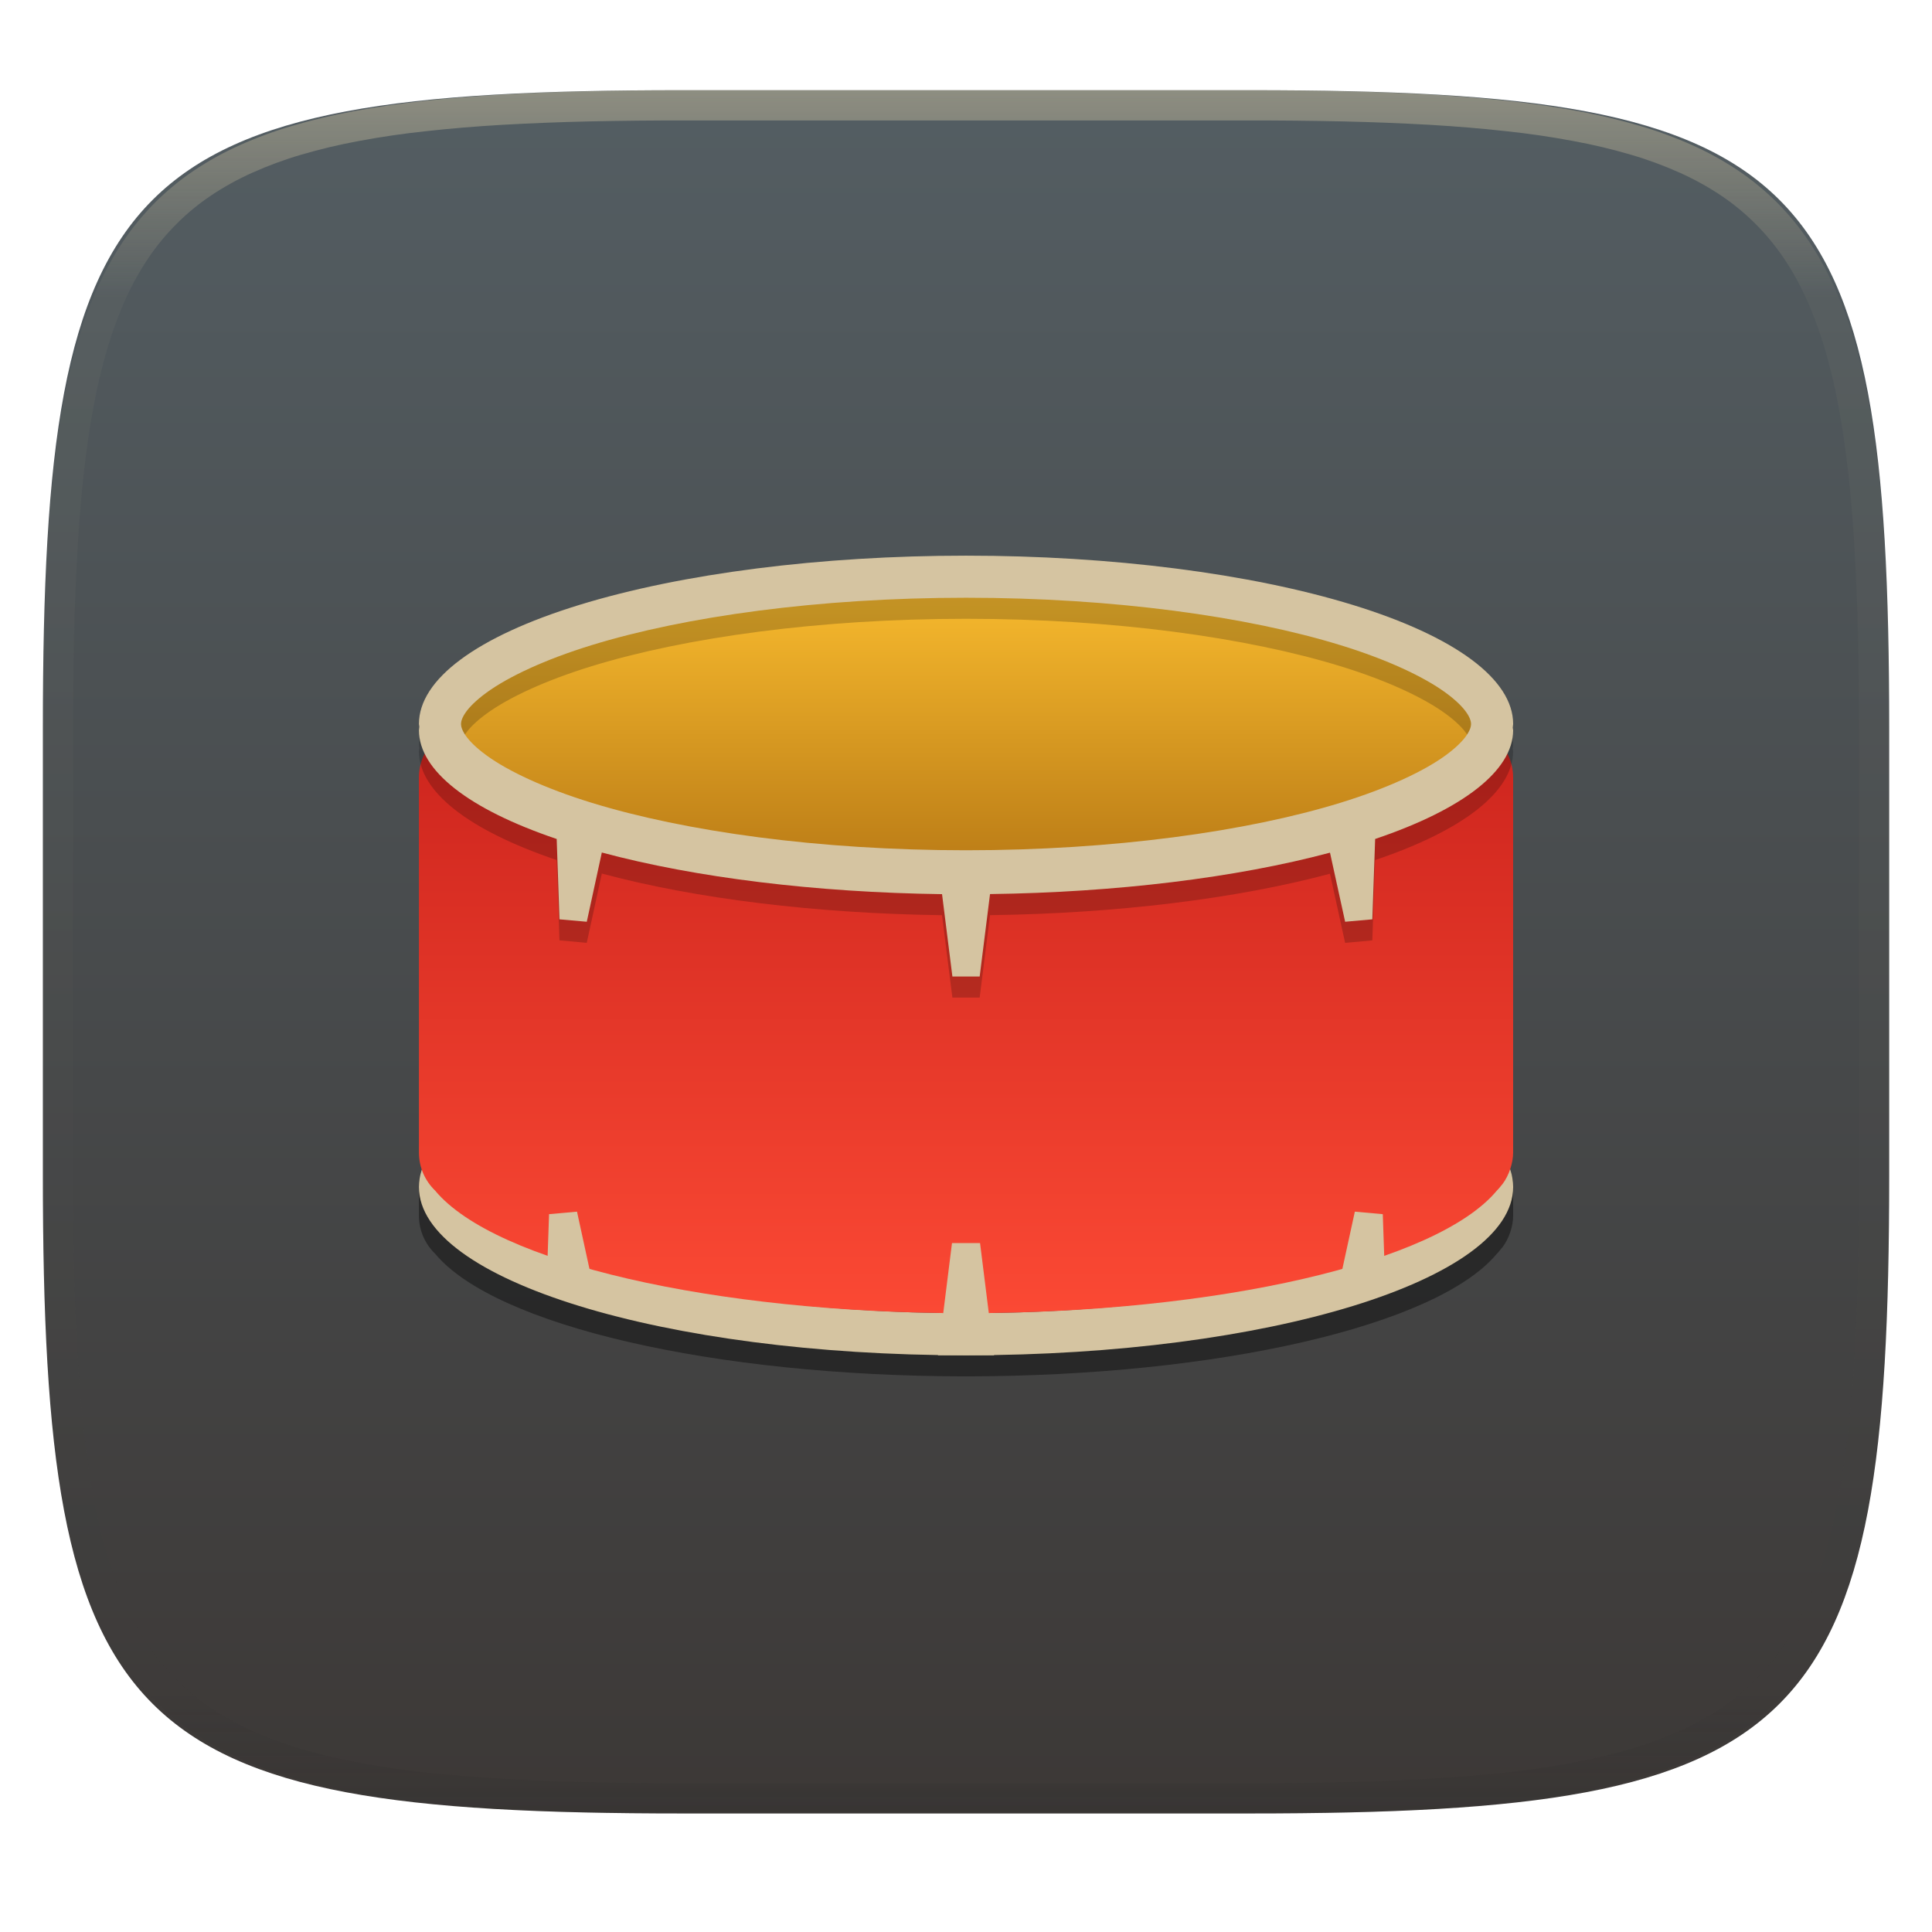
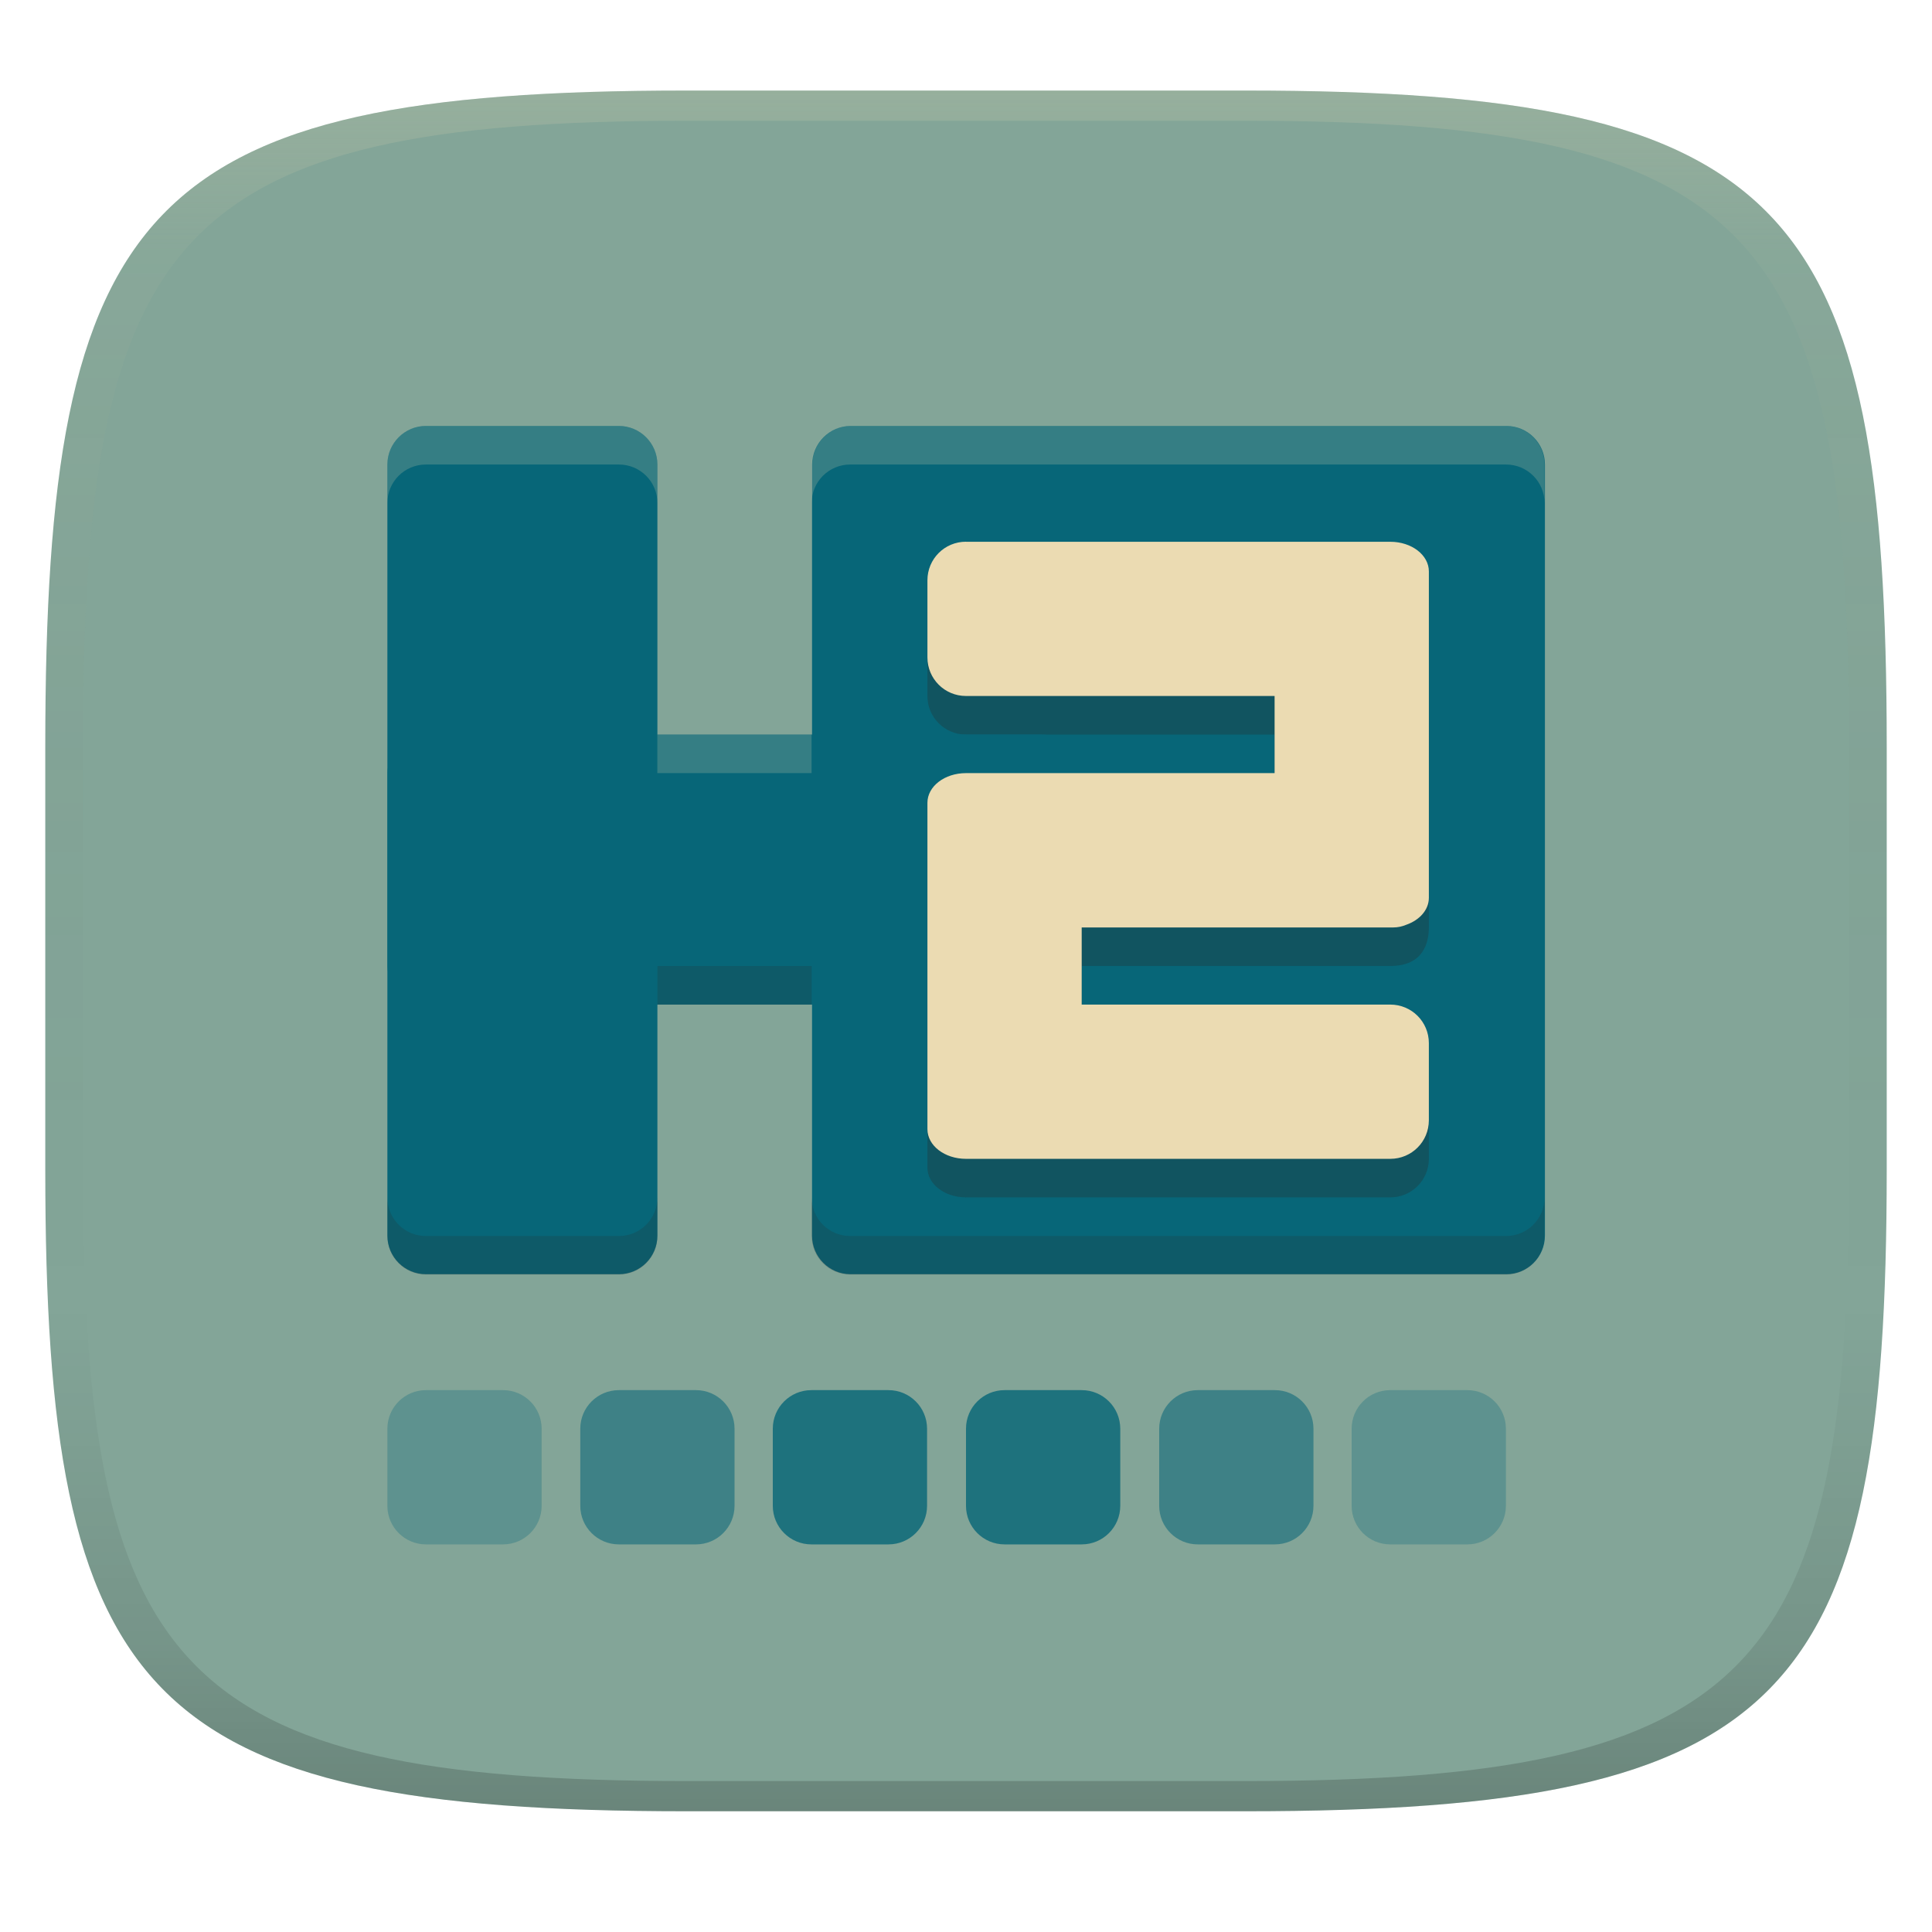
- <svg xmlns="http://www.w3.org/2000/svg" style="isolation:isolate" width="256" height="256" viewBox="0 0 256 256">
-   <g filter="url(#TsXDXxnbTLgue3np6Q6Jb5VCFHWXj7xL)">
-     <linearGradient id="_lgradient_67" x1="0" x2="0" y1="0" y2="1" gradientTransform="matrix(244.6483,0,0,228.3384,5.68,11.9516)" gradientUnits="userSpaceOnUse">
-       <stop offset="0%" style="stop-color:#545e63" />
-       <stop offset="100%" style="stop-color:#3c3836" />
+ <svg xmlns="http://www.w3.org/2000/svg" width="256" height="256" version="1.1">
+   <defs>
+     <linearGradient id="linearGradient31" x1=".5" x2=".5" y2="1" gradientTransform="matrix(244,0,0,228,5.986,12)" gradientUnits="userSpaceOnUse">
+       <stop stop-color="#ebdbb2" stop-opacity=".2" offset="0" />
+       <stop stop-color="#ebdbb2" stop-opacity=".05" offset=".1" />
+       <stop stop-opacity="0" offset=".704" />
+       <stop stop-opacity=".1" offset=".897" />
+       <stop stop-opacity=".2" offset="1" />
    </linearGradient>
-     <path fill="url(#_lgradient_67)" d="M 165.689 11.952 C 239.745 11.952 250.328 22.509 250.328 96.495 L 250.328 155.746 C 250.328 229.733 239.745 240.29 165.689 240.29 L 90.319 240.29 C 16.264 240.29 5.68 229.733 5.68 155.746 L 5.68 96.495 C 5.68 22.509 16.264 11.952 90.319 11.952 L 165.689 11.952 Z" />
-   </g>
-   <g opacity=".4">
-     <linearGradient id="_lgradient_68" x1=".517" x2=".517" y1="0" y2="1" gradientTransform="matrix(244.65,0,0,228.34,5.68,11.95)" gradientUnits="userSpaceOnUse">
-       <stop offset="0%" style="stop-color:#ebdbb2" />
-       <stop offset="12.5%" stop-opacity=".098" style="stop-color:#ebdbb2" />
-       <stop offset="92.5%" stop-opacity=".098" style="stop-color:#282828" />
-       <stop offset="100%" stop-opacity=".498" style="stop-color:#282828" />
+     <linearGradient id="linearGradient6" x1="140" x2="140" y1="12" y2="240" gradientUnits="userSpaceOnUse">
+       <stop stop-color="#83a598" offset="0" />
+       <stop stop-color="#83a598" offset="1" />
    </linearGradient>
-     <path fill="url(#_lgradient_68)" fill-rule="evenodd" d="M 165.068 11.951 C 169.396 11.941 173.724 11.991 178.052 12.089 C 181.927 12.167 185.803 12.315 189.678 12.541 C 193.131 12.737 196.583 13.022 200.026 13.395 C 203.085 13.73 206.144 14.181 209.174 14.741 C 211.889 15.243 214.574 15.881 217.22 16.657 C 219.62 17.355 221.971 18.219 224.243 19.241 C 226.358 20.184 228.384 21.304 230.302 22.591 C 232.142 23.829 233.863 25.244 235.437 26.806 C 237.001 28.378 238.417 30.088 239.656 31.925 C 240.945 33.841 242.066 35.865 243.02 37.967 C 244.043 40.247 244.909 42.585 245.617 44.972 C 246.394 47.615 247.034 50.297 247.535 53.009 C 248.096 56.035 248.548 59.081 248.883 62.136 C 249.257 65.575 249.542 69.014 249.739 72.462 C 249.965 76.323 250.112 80.194 250.201 84.055 C 250.289 88.378 250.339 92.701 250.329 97.014 L 250.329 155.226 C 250.339 159.549 250.289 163.862 250.201 168.185 C 250.112 172.056 249.965 175.917 249.739 179.778 C 249.542 183.226 249.257 186.675 248.883 190.104 C 248.548 193.159 248.096 196.215 247.535 199.241 C 247.034 201.943 246.394 204.625 245.617 207.268 C 244.909 209.655 244.043 212.003 243.02 214.273 C 242.066 216.385 240.945 218.399 239.656 220.315 C 238.417 222.152 237.001 223.872 235.437 225.434 C 233.863 226.996 232.142 228.411 230.302 229.649 C 228.384 230.936 226.358 232.056 224.243 232.999 C 221.971 234.021 219.62 234.885 217.22 235.593 C 214.574 236.369 211.889 237.007 209.174 237.499 C 206.144 238.068 203.085 238.51 200.026 238.845 C 196.583 239.218 193.131 239.503 189.678 239.699 C 185.803 239.925 181.927 240.073 178.052 240.161 C 173.724 240.249 169.396 240.299 165.068 240.289 L 90.942 240.289 C 86.614 240.299 82.286 240.249 77.958 240.161 C 74.083 240.073 70.207 239.925 66.332 239.699 C 62.879 239.503 59.427 239.218 55.984 238.845 C 52.925 238.51 49.866 238.068 46.836 237.499 C 44.121 237.007 41.436 236.369 38.79 235.593 C 36.39 234.885 34.039 234.021 31.767 232.999 C 29.652 232.056 27.626 230.936 25.708 229.649 C 23.868 228.411 22.147 226.996 20.573 225.434 C 19.009 223.872 17.593 222.152 16.354 220.315 C 15.065 218.399 13.944 216.385 12.99 214.273 C 11.967 212.003 11.101 209.655 10.393 207.268 C 9.616 204.625 8.976 201.943 8.475 199.241 C 7.914 196.215 7.462 193.159 7.127 190.104 C 6.753 186.675 6.468 183.226 6.271 179.778 C 6.045 175.917 5.898 172.056 5.809 168.185 C 5.721 163.862 5.671 159.549 5.681 155.226 L 5.681 97.014 C 5.671 92.701 5.721 88.378 5.809 84.055 C 5.898 80.194 6.045 76.323 6.271 72.462 C 6.468 69.014 6.753 65.575 7.127 62.136 C 7.462 59.081 7.914 56.035 8.475 53.009 C 8.976 50.297 9.616 47.615 10.393 44.972 C 11.101 42.585 11.967 40.247 12.99 37.967 C 13.944 35.865 15.065 33.841 16.354 31.925 C 17.593 30.088 19.009 28.378 20.573 26.806 C 22.147 25.244 23.868 23.829 25.708 22.591 C 27.626 21.304 29.652 20.184 31.767 19.241 C 34.039 18.219 36.39 17.355 38.79 16.657 C 41.436 15.881 44.121 15.243 46.836 14.741 C 49.866 14.181 52.925 13.73 55.984 13.395 C 59.427 13.022 62.879 12.737 66.332 12.541 C 70.207 12.315 74.083 12.167 77.958 12.089 C 82.286 11.991 86.614 11.941 90.942 11.951 L 165.068 11.951 Z M 165.078 15.96 C 169.376 15.95 173.675 15.999 177.973 16.087 C 181.8 16.176 185.626 16.323 189.452 16.539 C 192.836 16.736 196.219 17.011 199.583 17.384 C 202.554 17.699 205.515 18.131 208.446 18.681 C 211.023 19.153 213.58 19.762 216.099 20.499 C 218.322 21.147 220.495 21.953 222.6 22.896 C 224.509 23.751 226.338 24.763 228.069 25.922 C 229.692 27.013 231.207 28.26 232.594 29.646 C 233.981 31.031 235.23 32.544 236.332 34.165 C 237.492 35.894 238.506 37.712 239.361 39.608 C 240.306 41.72 241.112 43.892 241.761 46.102 C 242.509 48.617 243.109 51.162 243.591 53.736 C 244.132 56.664 244.565 59.611 244.889 62.578 C 245.263 65.938 245.539 69.308 245.735 72.688 C 245.952 76.51 246.109 80.322 246.188 84.144 C 246.276 88.437 246.325 92.721 246.325 97.014 C 246.325 97.014 246.325 97.014 246.325 97.014 L 246.325 155.226 C 246.325 155.226 246.325 155.226 246.325 155.226 C 246.325 159.519 246.276 163.803 246.188 168.096 C 246.109 171.918 245.952 175.74 245.735 179.552 C 245.539 182.932 245.263 186.302 244.889 189.672 C 244.565 192.629 244.132 195.576 243.591 198.504 C 243.109 201.078 242.509 203.623 241.761 206.138 C 241.112 208.358 240.306 210.52 239.361 212.632 C 238.506 214.528 237.492 216.356 236.332 218.075 C 235.23 219.706 233.981 221.219 232.594 222.604 C 231.207 223.98 229.692 225.227 228.069 226.318 C 226.338 227.477 224.509 228.489 222.6 229.344 C 220.495 230.297 218.322 231.093 216.099 231.741 C 213.58 232.478 211.023 233.087 208.446 233.559 C 205.515 234.109 202.554 234.541 199.583 234.865 C 196.219 235.229 192.836 235.514 189.452 235.701 C 185.626 235.917 181.8 236.074 177.973 236.153 C 173.675 236.251 169.376 236.29 165.078 236.29 C 165.078 236.29 165.078 236.29 165.068 236.29 L 90.942 236.29 C 90.932 236.29 90.932 236.29 90.932 236.29 C 86.634 236.29 82.335 236.251 78.037 236.153 C 74.21 236.074 70.384 235.917 66.558 235.701 C 63.174 235.514 59.791 235.229 56.427 234.865 C 53.456 234.541 50.495 234.109 47.564 233.559 C 44.987 233.087 42.43 232.478 39.911 231.741 C 37.688 231.093 35.515 230.297 33.41 229.344 C 31.501 228.489 29.672 227.477 27.941 226.318 C 26.318 225.227 24.803 223.98 23.416 222.604 C 22.029 221.219 20.78 219.706 19.678 218.075 C 18.518 216.356 17.504 214.528 16.649 212.632 C 15.704 210.52 14.898 208.358 14.249 206.138 C 13.501 203.623 12.901 201.078 12.419 198.504 C 11.878 195.576 11.445 192.629 11.121 189.672 C 10.747 186.302 10.472 182.932 10.275 179.552 C 10.058 175.74 9.901 171.918 9.822 168.096 C 9.734 163.803 9.685 159.519 9.685 155.226 C 9.685 155.226 9.685 155.226 9.685 155.226 L 9.685 97.014 C 9.685 97.014 9.685 97.014 9.685 97.014 C 9.685 92.721 9.734 88.437 9.822 84.144 C 9.901 80.322 10.058 76.51 10.275 72.688 C 10.472 69.308 10.747 65.938 11.121 62.578 C 11.445 59.611 11.878 56.664 12.419 53.736 C 12.901 51.162 13.501 48.617 14.249 46.102 C 14.898 43.892 15.704 41.72 16.649 39.608 C 17.504 37.712 18.518 35.894 19.678 34.165 C 20.78 32.544 22.029 31.031 23.416 29.646 C 24.803 28.26 26.318 27.013 27.941 25.922 C 29.672 24.763 31.501 23.751 33.41 22.896 C 35.515 21.953 37.688 21.147 39.911 20.499 C 42.43 19.762 44.987 19.153 47.564 18.681 C 50.495 18.131 53.456 17.699 56.427 17.384 C 59.791 17.011 63.174 16.736 66.558 16.539 C 70.384 16.323 74.21 16.176 78.037 16.087 C 82.335 15.999 86.634 15.95 90.932 15.96 C 90.932 15.96 90.932 15.96 90.942 15.96 L 165.068 15.96 C 165.078 15.96 165.078 15.96 165.078 15.96 Z" />
-   </g>
-   <g>
-     <g opacity=".4" filter="url(#MDO9r5mRnfUg1Dcbe9ZKBZKKu9gteZdo)">
-       <path d="M 55.51 155.503 L 55.51 161.079 C 55.51 163.058 56.33 164.837 57.655 166.122 C 65.563 175.651 94.61 182.361 128.004 182.372 C 161.351 182.36 190.369 175.668 198.318 166.156 C 198.553 165.931 198.748 165.669 198.95 165.415 C 198.981 165.376 199.018 165.345 199.048 165.306 C 199.052 165.306 199.055 165.306 199.059 165.306 C 199.528 164.688 199.882 163.987 200.127 163.237 C 200.134 163.215 200.141 163.193 200.148 163.171 C 200.36 162.502 200.5 161.811 200.5 161.08 L 200.5 155.503 C 200.5 156.238 200.361 156.929 200.151 157.595 C 200.144 157.616 200.137 157.638 200.129 157.66 C 199.885 158.411 199.531 159.111 199.062 159.729 C 199.058 159.729 199.055 159.729 199.051 159.729 C 199.021 159.768 198.984 159.799 198.953 159.838 C 198.751 160.092 198.556 160.355 198.321 160.579 C 190.371 170.092 161.347 176.785 127.995 176.796 C 94.602 176.784 65.555 170.074 57.647 160.546 C 56.321 159.263 55.5 157.478 55.5 155.504 L 55.51 155.503 Z" />
-     </g>
-     <path fill="#d5c4a1" d="M 128.005 134.97 C 108.778 134.97 90.338 137.32 76.743 141.503 C 63.148 145.687 55.51 151.36 55.51 157.276 C 55.51 169.596 87.967 179.582 128.005 179.582 C 168.043 179.582 200.5 169.596 200.5 157.276 C 200.5 151.36 192.862 145.687 179.267 141.503 C 165.671 137.32 147.232 134.97 128.005 134.97 L 128.005 134.97 Z M 128.005 140.546 C 147.56 140.546 165.27 143.029 177.627 146.831 C 183.805 148.732 188.638 151.005 191.525 153.105 C 194.408 155.207 194.921 156.646 194.921 157.276 C 194.921 157.907 194.41 159.348 191.523 161.448 C 188.636 163.548 183.804 165.809 177.625 167.71 C 165.273 171.513 147.562 174.006 128.005 174.006 C 108.448 174.006 90.74 171.513 78.383 167.71 C 72.204 165.809 67.372 163.55 64.485 161.448 C 61.598 159.345 61.086 157.907 61.086 157.276 C 61.086 156.646 61.598 155.208 64.485 153.105 C 67.372 151.003 72.204 148.733 78.383 146.832 C 90.74 143.028 108.448 140.547 128.005 140.547 L 128.005 140.546 Z" />
-     <linearGradient id="_lgradient_69" x1="0" x2="0" y1="0" y2="1" gradientTransform="matrix(144.9884,0,0,78.06966,55.50965,95.93408)" gradientUnits="userSpaceOnUse">
-       <stop offset="0%" style="stop-color:#cc241d" />
-       <stop offset="100%" style="stop-color:#fb4934" />
-     </linearGradient>
-     <path fill="url(#_lgradient_69)" d="M 62.759 95.934 C 58.743 95.934 55.51 99.1 55.51 103.031 L 55.51 152.713 C 55.51 154.692 56.33 156.475 57.655 157.759 C 65.57 167.286 94.615 173.993 128.003 174.004 C 161.351 173.992 190.368 167.299 198.318 157.787 C 198.552 157.563 198.753 157.306 198.955 157.052 C 198.986 157.013 199.024 156.981 199.054 156.942 C 199.056 156.939 199.059 156.937 199.061 156.935 C 199.53 156.317 199.879 155.62 200.123 154.869 C 200.13 154.849 200.137 154.828 200.144 154.807 C 200.354 154.142 200.498 153.449 200.498 152.714 L 200.498 103.032 C 200.498 99.1 197.265 95.935 193.249 95.935 L 62.757 95.935 L 62.759 95.934 Z" />
-     <linearGradient id="_lgradient_70" x1="0" x2="0" y1="0" y2="1" gradientTransform="matrix(139.4231,0,0,41.82692,58.28846,76.41338)" gradientUnits="userSpaceOnUse">
-       <stop offset="0%" style="stop-color:#fabd2f" />
-       <stop offset="100%" style="stop-color:#b57614" />
-     </linearGradient>
-     <ellipse fill="url(#_lgradient_70)" cx="128" cy="97.327" rx="69.712" ry="20.913" vector-effect="non-scaling-stroke" />
-     <g opacity=".2">
-       <path d="M 128.005 76.417 C 108.778 76.417 90.338 78.767 76.743 82.951 C 63.148 87.134 55.51 92.808 55.51 98.724 C 55.525 98.843 55.543 98.963 55.564 99.083 C 55.54 99.243 55.521 99.403 55.508 99.563 C 55.534 104.869 62.026 109.991 73.763 113.961 L 74.133 124.602 L 77.749 124.929 L 79.731 115.813 C 79.737 115.787 79.726 115.771 79.731 115.747 C 92.189 119.093 108.119 121.044 124.823 121.269 L 126.195 132.188 L 129.811 132.188 L 131.183 121.264 C 147.858 121.044 163.769 119.105 176.231 115.774 L 178.235 124.934 L 181.84 124.608 L 182.21 113.966 C 193.963 109.996 200.467 104.872 200.496 99.562 C 200.48 99.447 200.462 99.332 200.44 99.216 C 200.465 99.053 200.483 98.889 200.496 98.726 C 200.496 86.406 168.039 76.419 128.001 76.419 L 128.005 76.417 Z M 128.005 81.994 C 147.56 81.994 165.27 84.476 177.627 88.279 C 183.805 90.18 188.638 92.452 191.525 94.552 C 194.408 96.655 194.921 98.093 194.921 98.724 C 194.921 99.355 194.41 100.795 191.523 102.895 C 188.636 104.995 183.804 107.257 177.625 109.158 C 165.273 112.961 147.562 115.453 128.005 115.453 C 108.448 115.453 90.74 112.961 78.383 109.158 C 72.204 107.256 67.372 104.997 64.485 102.895 C 61.598 100.793 61.086 99.354 61.086 98.724 C 61.086 98.094 61.598 96.655 64.485 94.553 C 67.372 92.45 72.204 90.181 78.383 88.279 C 90.74 84.476 108.448 81.994 128.005 81.994 L 128.005 81.994 Z" />
-     </g>
-     <g>
-       <path fill="#d5c4a1" d="M 124.285 179.582 L 131.72 179.582 L 129.862 164.711 L 126.144 164.711 L 124.287 179.584 L 124.285 179.582 Z" />
-       <path fill="#d5c4a1" d="M 182.187 171.753 L 178.289 172.588 C 178.559 172.254 177.043 171.649 177.135 171.23 L 177.17 171.357 L 179.523 160.55 L 183.226 160.884 L 183.561 170.65 C 183.561 170.65 182.719 171.326 182.187 171.753 L 182.187 171.753 Z" />
-       <path fill="#d5c4a1" d="M 74.344 171.853 L 77.841 172.889 L 78.746 171.069 L 76.456 160.55 L 72.754 160.884 L 72.434 170.197 L 74.344 171.853 L 74.344 171.853 Z" />
-     </g>
-     <path fill="#d5c4a1" d="M 128.005 73.628 C 108.778 73.628 90.338 75.978 76.743 80.161 C 63.148 84.344 55.51 90.018 55.51 95.934 C 55.525 96.053 55.543 96.172 55.564 96.291 C 55.54 96.451 55.522 96.611 55.51 96.771 C 55.535 102.078 62.027 107.199 73.764 111.169 L 74.134 121.815 L 77.751 122.138 L 79.733 113.021 C 79.738 112.998 79.727 112.982 79.733 112.959 C 92.192 116.305 108.123 118.255 124.826 118.48 L 126.198 129.393 L 129.812 129.393 L 131.183 118.469 C 147.857 118.25 163.768 116.312 176.231 112.982 L 178.238 122.138 L 181.841 121.815 L 182.214 111.169 C 193.963 107.2 200.466 102.079 200.5 96.771 C 200.484 96.655 200.466 96.54 200.444 96.425 C 200.469 96.261 200.487 96.098 200.5 95.934 C 200.5 90.018 192.862 84.344 179.267 80.161 C 165.671 75.978 147.232 73.628 128.005 73.628 L 128.005 73.628 Z M 128.005 79.204 C 147.562 79.204 165.273 81.687 177.625 85.489 C 183.804 87.39 188.639 89.663 191.527 91.763 C 194.41 93.865 194.923 95.304 194.923 95.934 C 194.923 96.564 194.41 98.003 191.527 100.105 C 188.639 102.208 183.804 104.466 177.625 106.368 C 165.273 110.171 147.562 112.664 128.005 112.664 C 108.448 112.664 90.74 110.171 78.382 106.368 C 72.204 104.466 67.372 102.208 64.485 100.105 C 61.598 98.003 61.086 96.564 61.086 95.934 C 61.086 95.304 61.598 93.865 64.485 91.763 C 67.372 89.663 72.204 87.39 78.382 85.489 C 90.74 81.687 108.448 79.204 128.005 79.204 Z" />
-   </g>
+   </defs>
+   <path d="m165 12c72 0 85 15 85 87v56c0 70-13 85-85 85h-74c-72 0-85-15-85-85v-56c0-72 13-87 85-87z" fill="url(#linearGradient6)" style="isolation:isolate" />
+   <path d="m91 12c-72 0-85 15-85 87v56c0 70 13 85 85 85h74c72 0 85-15 85-85v-56c0-72-13-87-85-87zm0 4h74c68 0 80 15 80 83v56c0 66-12 81-80 81h-74c-68 0-80-15-80-81v-56c0-68 12-83 80-83z" fill="url(#linearGradient31)" style="isolation:isolate" />
+   <rect x="51.33" y="56.44" width="35.78" height="112.4" rx="5.111" ry="5.111" fill="#076678" stroke-width="5.111" />
+   <rect x="107.6" y="56.44" width="97.11" height="112.4" rx="5.111" ry="5.111" fill="#076678" stroke-width="5.111" />
+   <path d="m128 76.89c-2.832 0-5.111 2.28-5.111 5.111v10.22c0 2.832 2.28 5.111 5.111 5.111h40.89v10.22h-40.89c-2.832 0-5.111 1.755-5.111 3.933v43.24c0 2.178 2.28 3.933 5.111 3.933h56.22c2.832 0 5.111-2.28 5.111-5.111v-10.22c0-2.832-2.28-5.111-5.111-5.111h-40.89v-10.22h40.89c4.378 0 5.111-3.06 5.111-5.111v-42.07c0-2.178-2.28-3.933-5.111-3.933h-10.22z" fill="#282828" opacity=".3" stroke-width="5.111" />
+   <rect transform="rotate(90)" x="97.33" y="-143.1" width="35.78" height="91.75" rx="5.111" ry="5.111" fill="#076678" stroke-width="5.111" />
+   <rect x="51.33" y="184.2" width="20.44" height="20.44" rx="5.111" ry="5.111" fill="#076678" opacity=".3" stroke-width="5.111" />
+   <rect x="76.89" y="184.2" width="20.44" height="20.44" rx="5.111" ry="5.111" fill="#076678" opacity=".56" stroke-width="5.111" />
+   <rect x="102.4" y="184.2" width="20.44" height="20.44" rx="5.111" ry="5.111" fill="#076678" opacity=".82" stroke-width="5.111" />
+   <rect x="128" y="184.2" width="20.44" height="20.44" rx="5.111" ry="5.111" fill="#076678" opacity=".82" stroke-width="5.111" />
+   <rect x="153.6" y="184.2" width="20.44" height="20.44" rx="5.111" ry="5.111" fill="#076678" opacity=".56" stroke-width="5.111" />
+   <rect x="179.1" y="184.2" width="20.44" height="20.44" rx="5.111" ry="5.111" fill="#076678" opacity=".3" stroke-width="5.111" />
+   <path d="m128 71.78c-2.832 0-5.111 2.28-5.111 5.111v10.22c0 2.832 2.28 5.111 5.111 5.111h40.89v10.22h-30.67-10.22c-2.832 0-5.111 1.752-5.111 3.93v31.85 10.22 1.18c0 2.177 2.28 3.93 5.111 3.93h56.22c2.832 0 5.111-2.278 5.111-5.109v-10.22c0-2.832-2.28-5.111-5.111-5.111h-40.89v-10.22h30.67 10.22 0.393c0.606 0 1.183-0.128 1.715-0.352 1.773-0.616 3.004-1.98 3.004-3.578v-1.182-10.22-20.44-10.22-1.18c0-2.177-2.28-3.932-5.111-3.932h-10.22-46z" fill="#ebdbb2" stroke-width="5.111" />
+   <path d="m87.11 128v5.111h20.44v-5.111zm-35.78 30.67v5.111c0 2.832 2.28 5.111 5.111 5.111h25.56c2.832 0 5.111-2.28 5.111-5.111v-5.111c0 2.832-2.28 5.111-5.111 5.111h-25.56c-2.832 0-5.111-2.28-5.111-5.111zm56.22 0v5.111c0 2.832 2.28 5.111 5.111 5.111h86.89c2.832 0 5.111-2.28 5.111-5.111v-5.111c0 2.832-2.28 5.111-5.111 5.111h-86.89c-2.832 0-5.111-2.28-5.111-5.111z" fill="#282828" opacity=".2" stroke-width="5.111" />
+   <path d="m56.44 56.44c-2.832 0-5.111 2.28-5.111 5.111v5.111c0-2.832 2.28-5.111 5.111-5.111h25.56c2.832 0 5.111 2.28 5.111 5.111v-5.111c0-2.832-2.28-5.111-5.111-5.111zm56.22 0c-2.832 0-5.111 2.28-5.111 5.111v5.111c0-2.832 2.28-5.111 5.111-5.111h86.89c2.832 0 5.111 2.28 5.111 5.111v-5.111c0-2.832-2.28-5.111-5.111-5.111zm-25.56 40.89v5.111h20.44v-5.111z" fill="#ebdbb2" opacity=".2" stroke-width="5.111" />
</svg>
